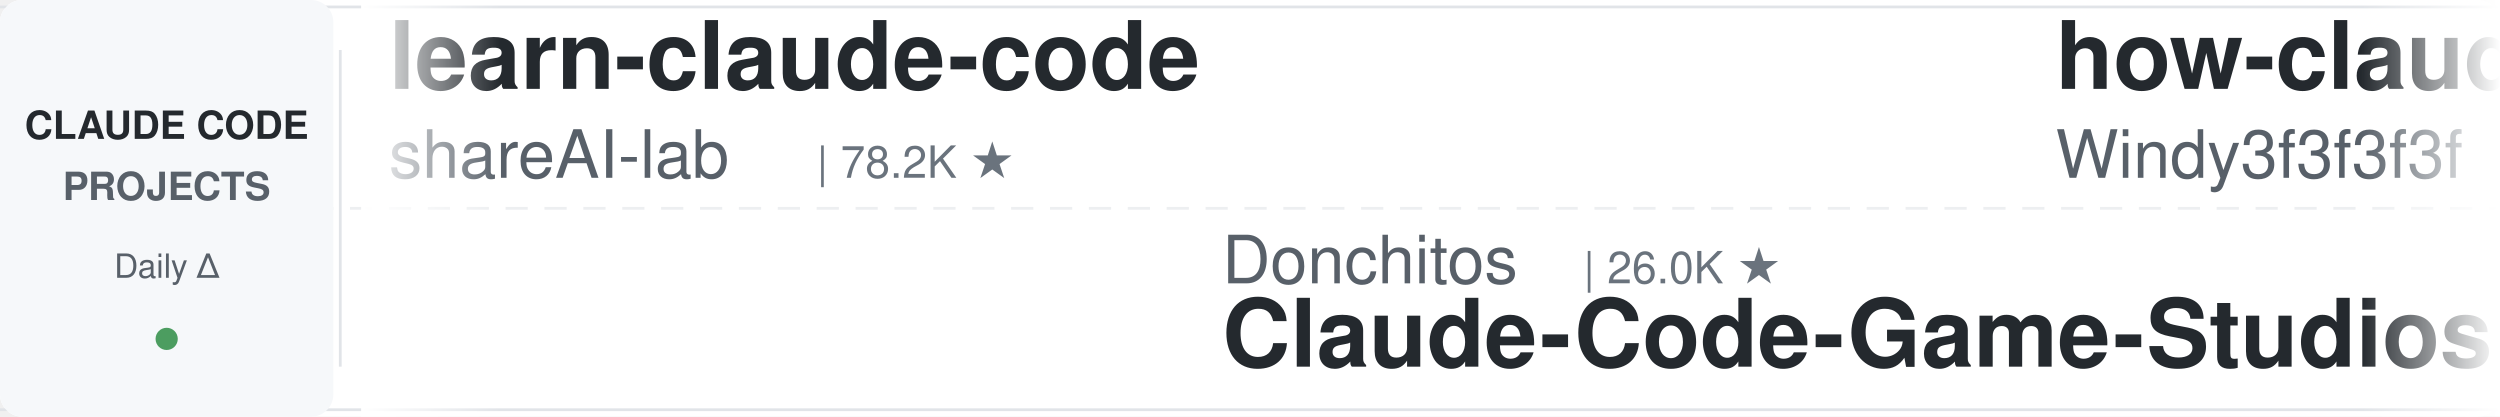
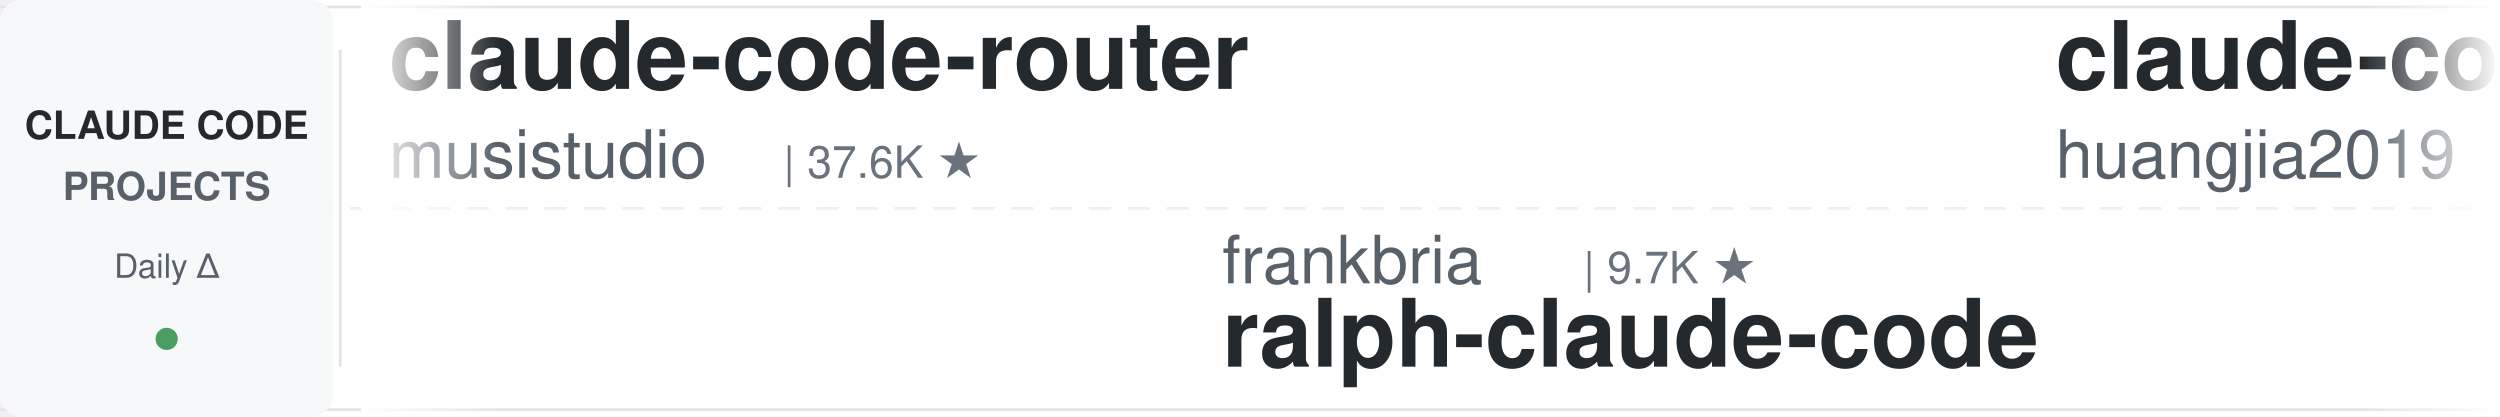
<svg xmlns="http://www.w3.org/2000/svg" width="900" height="150">
  <defs>
    <linearGradient id="leftFade" x1="0%" y1="0%" x2="100%" y2="0%">
      <stop offset="0%" style="stop-color:#ffffff;stop-opacity:1" />
      <stop offset="100%" style="stop-color:#ffffff;stop-opacity:0" />
    </linearGradient>
    <linearGradient id="rightFade" x1="0%" y1="0%" x2="100%" y2="0%">
      <stop offset="0%" style="stop-color:#ffffff;stop-opacity:0" />
      <stop offset="100%" style="stop-color:#ffffff;stop-opacity:1" />
    </linearGradient>
  </defs>
  <rect width="900" height="150" fill="#ffffff" rx="8" />
  <rect x="0" y="2" width="900" height="1" fill="#e1e4e8" />
  <rect x="0" y="147" width="900" height="1" fill="#e1e4e8" />
  <line x1="0" y1="75" x2="900" y2="75" stroke="#e1e4e8" stroke-width="1" stroke-dasharray="8 6" opacity="0.6" />
  <rect x="0" y="0" width="120" height="150" fill="#f6f8fa" rx="8" />
  <text x="60" y="50" font-family="-apple-system, BlinkMacSystemFont, 'Segoe UI', Helvetica, Arial, sans-serif" font-size="14" font-weight="600" fill="#24292e" text-anchor="middle">CLAUDE CODE</text>
  <text x="60" y="72" font-family="-apple-system, BlinkMacSystemFont, 'Segoe UI', Helvetica, Arial, sans-serif" font-size="14" font-weight="600" fill="#586069" text-anchor="middle">PROJECTS</text>
  <text x="60" y="100" font-family="-apple-system, BlinkMacSystemFont, 'Segoe UI', Helvetica, Arial, sans-serif" font-size="12" font-weight="500" fill="#586069" text-anchor="middle">Daily Δ</text>
  <circle cx="60" cy="122" r="4" fill="#22863a" opacity="0.8" />
  <rect x="122" y="18" width="1" height="114" fill="#e1e4e8" />
  <clipPath id="tickerClip">
    <rect x="130" y="0" width="770" height="150" />
  </clipPath>
  <g clip-path="url(#tickerClip)">
    <g id="tickerItems">
      <animateTransform attributeName="transform" attributeType="XML" type="translate" from="0 0" to="-3000 0" dur="54s" repeatCount="indefinite" />
      <g transform="translate(0, 0)">
-         <text x="140" y="32" font-family="-apple-system, BlinkMacSystemFont, 'Segoe UI', Helvetica, Arial, sans-serif" font-size="34" font-weight="600" fill="#24292e">learn-claude-code</text>
-         <text x="140" y="64" font-family="-apple-system, BlinkMacSystemFont, 'Segoe UI', Helvetica, Arial, sans-serif" font-size="24" font-weight="400" fill="#586069">shareAI-lab</text>
-         <text x="294" y="64" font-family="-apple-system, BlinkMacSystemFont, 'Segoe UI', Helvetica, Arial, sans-serif" font-size="16" font-weight="500" fill="#6a737d">| 78.2K ★</text>
+         <text x="140" y="32" font-family="-apple-system, BlinkMacSystemFont, 'Segoe UI', Helvetica, Arial, sans-serif" font-size="34" font-weight="600" fill="#24292e">claude-code-router</text>
+         <text x="140" y="64" font-family="-apple-system, BlinkMacSystemFont, 'Segoe UI', Helvetica, Arial, sans-serif" font-size="24" font-weight="400" fill="#586069">musistudio</text>
+         <text x="282" y="64" font-family="-apple-system, BlinkMacSystemFont, 'Segoe UI', Helvetica, Arial, sans-serif" font-size="16" font-weight="500" fill="#6a737d">| 37.6K ★</text>
      </g>
      <g transform="translate(300, 0)">
-         <text x="140" y="102" font-family="-apple-system, BlinkMacSystemFont, 'Segoe UI', Helvetica, Arial, sans-serif" font-size="24" font-weight="400" fill="#586069">Donchitos</text>
-         <text x="270" y="102" font-family="-apple-system, BlinkMacSystemFont, 'Segoe UI', Helvetica, Arial, sans-serif" font-size="16" font-weight="500" fill="#6a737d">| 26.0K ★</text>
-         <text x="140" y="132" font-family="-apple-system, BlinkMacSystemFont, 'Segoe UI', Helvetica, Arial, sans-serif" font-size="34" font-weight="600" fill="#24292e">Claude-Code-Game-Studios</text>
+         <text x="140" y="102" font-family="-apple-system, BlinkMacSystemFont, 'Segoe UI', Helvetica, Arial, sans-serif" font-size="24" font-weight="400" fill="#586069">frankbria</text>
+         <text x="270" y="102" font-family="-apple-system, BlinkMacSystemFont, 'Segoe UI', Helvetica, Arial, sans-serif" font-size="16" font-weight="500" fill="#6a737d">| 9.7K ★</text>
+         <text x="140" y="132" font-family="-apple-system, BlinkMacSystemFont, 'Segoe UI', Helvetica, Arial, sans-serif" font-size="34" font-weight="600" fill="#24292e">ralph-claude-code</text>
      </g>
      <g transform="translate(600, 0)">
-         <text x="140" y="32" font-family="-apple-system, BlinkMacSystemFont, 'Segoe UI', Helvetica, Arial, sans-serif" font-size="34" font-weight="600" fill="#24292e">how-claude-code-works</text>
-         <text x="140" y="64" font-family="-apple-system, BlinkMacSystemFont, 'Segoe UI', Helvetica, Arial, sans-serif" font-size="24" font-weight="400" fill="#586069">Windy3f3f3f3f</text>
-         <text x="318" y="64" font-family="-apple-system, BlinkMacSystemFont, 'Segoe UI', Helvetica, Arial, sans-serif" font-size="16" font-weight="500" fill="#6a737d">| 3.7K ★</text>
+         <text x="140" y="32" font-family="-apple-system, BlinkMacSystemFont, 'Segoe UI', Helvetica, Arial, sans-serif" font-size="34" font-weight="600" fill="#24292e">claude-code-engineering</text>
+         <text x="140" y="64" font-family="-apple-system, BlinkMacSystemFont, 'Segoe UI', Helvetica, Arial, sans-serif" font-size="24" font-weight="400" fill="#586069">huangjia2019</text>
+         <text x="306" y="64" font-family="-apple-system, BlinkMacSystemFont, 'Segoe UI', Helvetica, Arial, sans-serif" font-size="16" font-weight="500" fill="#6a737d">| 1.1K ★</text>
      </g>
      <g transform="translate(900, 0)">
-         <text x="140" y="102" font-family="-apple-system, BlinkMacSystemFont, 'Segoe UI', Helvetica, Arial, sans-serif" font-size="24" font-weight="400" fill="#586069">Piebald-AI</text>
-         <text x="282" y="102" font-family="-apple-system, BlinkMacSystemFont, 'Segoe UI', Helvetica, Arial, sans-serif" font-size="16" font-weight="500" fill="#6a737d">| 12.9K ★</text>
-         <text x="140" y="132" font-family="-apple-system, BlinkMacSystemFont, 'Segoe UI', Helvetica, Arial, sans-serif" font-size="34" font-weight="600" fill="#24292e">claude-code-system-promp...</text>
+         <text x="140" y="102" font-family="-apple-system, BlinkMacSystemFont, 'Segoe UI', Helvetica, Arial, sans-serif" font-size="24" font-weight="400" fill="#586069">overwirehq</text>
+         <text x="282" y="102" font-family="-apple-system, BlinkMacSystemFont, 'Segoe UI', Helvetica, Arial, sans-serif" font-size="16" font-weight="500" fill="#6a737d">| 2.8K ★</text>
+         <text x="140" y="132" font-family="-apple-system, BlinkMacSystemFont, 'Segoe UI', Helvetica, Arial, sans-serif" font-size="34" font-weight="600" fill="#24292e">claude-code-telegram</text>
      </g>
      <g transform="translate(1200, 0)">
-         <text x="140" y="32" font-family="-apple-system, BlinkMacSystemFont, 'Segoe UI', Helvetica, Arial, sans-serif" font-size="34" font-weight="600" fill="#24292e">sc-claude-code-files</text>
-         <text x="140" y="64" font-family="-apple-system, BlinkMacSystemFont, 'Segoe UI', Helvetica, Arial, sans-serif" font-size="24" font-weight="400" fill="#586069">https-deeplearning-ai</text>
-         <text x="414" y="64" font-family="-apple-system, BlinkMacSystemFont, 'Segoe UI', Helvetica, Arial, sans-serif" font-size="16" font-weight="500" fill="#6a737d">| 555 ★</text>
+         <text x="140" y="32" font-family="-apple-system, BlinkMacSystemFont, 'Segoe UI', Helvetica, Arial, sans-serif" font-size="34" font-weight="600" fill="#24292e">claude-code-guide</text>
+         <text x="140" y="64" font-family="-apple-system, BlinkMacSystemFont, 'Segoe UI', Helvetica, Arial, sans-serif" font-size="24" font-weight="400" fill="#586069">Cranot</text>
+         <text x="234" y="64" font-family="-apple-system, BlinkMacSystemFont, 'Segoe UI', Helvetica, Arial, sans-serif" font-size="16" font-weight="500" fill="#6a737d">| 2.9K ★</text>
      </g>
      <g transform="translate(1500, 0)">
-         <text x="140" y="102" font-family="-apple-system, BlinkMacSystemFont, 'Segoe UI', Helvetica, Arial, sans-serif" font-size="24" font-weight="400" fill="#586069">FlorianBruniaux</text>
-         <text x="342" y="102" font-family="-apple-system, BlinkMacSystemFont, 'Segoe UI', Helvetica, Arial, sans-serif" font-size="16" font-weight="500" fill="#6a737d">| 6.1K ★</text>
-         <text x="140" y="132" font-family="-apple-system, BlinkMacSystemFont, 'Segoe UI', Helvetica, Arial, sans-serif" font-size="34" font-weight="600" fill="#24292e">claude-code-ultimate-gui...</text>
+         <text x="140" y="102" font-family="-apple-system, BlinkMacSystemFont, 'Segoe UI', Helvetica, Arial, sans-serif" font-size="24" font-weight="400" fill="#586069">diet103</text>
+         <text x="246" y="102" font-family="-apple-system, BlinkMacSystemFont, 'Segoe UI', Helvetica, Arial, sans-serif" font-size="16" font-weight="500" fill="#6a737d">| 10.0K ★</text>
+         <text x="140" y="132" font-family="-apple-system, BlinkMacSystemFont, 'Segoe UI', Helvetica, Arial, sans-serif" font-size="34" font-weight="600" fill="#24292e">claude-code-infrastructu...</text>
      </g>
      <g transform="translate(1800, 0)">
-         <text x="140" y="32" font-family="-apple-system, BlinkMacSystemFont, 'Segoe UI', Helvetica, Arial, sans-serif" font-size="34" font-weight="600" fill="#24292e">claude-code-harness</text>
-         <text x="140" y="64" font-family="-apple-system, BlinkMacSystemFont, 'Segoe UI', Helvetica, Arial, sans-serif" font-size="24" font-weight="400" fill="#586069">Chachamaru127</text>
-         <text x="318" y="64" font-family="-apple-system, BlinkMacSystemFont, 'Segoe UI', Helvetica, Arial, sans-serif" font-size="16" font-weight="500" fill="#6a737d">| 3.2K ★</text>
+         <text x="140" y="32" font-family="-apple-system, BlinkMacSystemFont, 'Segoe UI', Helvetica, Arial, sans-serif" font-size="34" font-weight="600" fill="#24292e">oh-my-claudecode</text>
+         <text x="140" y="64" font-family="-apple-system, BlinkMacSystemFont, 'Segoe UI', Helvetica, Arial, sans-serif" font-size="24" font-weight="400" fill="#586069">Yeachan-Heo</text>
+         <text x="294" y="64" font-family="-apple-system, BlinkMacSystemFont, 'Segoe UI', Helvetica, Arial, sans-serif" font-size="16" font-weight="500" fill="#6a737d">| 39.7K ★</text>
      </g>
      <g transform="translate(2100, 0)">
-         <text x="140" y="102" font-family="-apple-system, BlinkMacSystemFont, 'Segoe UI', Helvetica, Arial, sans-serif" font-size="24" font-weight="400" fill="#586069">SeemSeam</text>
-         <text x="258" y="102" font-family="-apple-system, BlinkMacSystemFont, 'Segoe UI', Helvetica, Arial, sans-serif" font-size="16" font-weight="500" fill="#6a737d">| 3.6K ★</text>
-         <text x="140" y="132" font-family="-apple-system, BlinkMacSystemFont, 'Segoe UI', Helvetica, Arial, sans-serif" font-size="34" font-weight="600" fill="#24292e">claude_codex_bridge</text>
+         <text x="140" y="102" font-family="-apple-system, BlinkMacSystemFont, 'Segoe UI', Helvetica, Arial, sans-serif" font-size="24" font-weight="400" fill="#586069">huangserva</text>
+         <text x="282" y="102" font-family="-apple-system, BlinkMacSystemFont, 'Segoe UI', Helvetica, Arial, sans-serif" font-size="16" font-weight="500" fill="#6a737d">| 629 ★</text>
+         <text x="140" y="132" font-family="-apple-system, BlinkMacSystemFont, 'Segoe UI', Helvetica, Arial, sans-serif" font-size="34" font-weight="600" fill="#24292e">claude-code-cli</text>
      </g>
      <g transform="translate(2400, 0)">
-         <text x="140" y="32" font-family="-apple-system, BlinkMacSystemFont, 'Segoe UI', Helvetica, Arial, sans-serif" font-size="34" font-weight="600" fill="#24292e">claude-code-prompts</text>
-         <text x="140" y="64" font-family="-apple-system, BlinkMacSystemFont, 'Segoe UI', Helvetica, Arial, sans-serif" font-size="24" font-weight="400" fill="#586069">repowise-dev</text>
-         <text x="306" y="64" font-family="-apple-system, BlinkMacSystemFont, 'Segoe UI', Helvetica, Arial, sans-serif" font-size="16" font-weight="500" fill="#6a737d">| 1.2K ★</text>
+         <text x="140" y="32" font-family="-apple-system, BlinkMacSystemFont, 'Segoe UI', Helvetica, Arial, sans-serif" font-size="34" font-weight="600" fill="#24292e">everything-claude-code-z...</text>
+         <text x="140" y="64" font-family="-apple-system, BlinkMacSystemFont, 'Segoe UI', Helvetica, Arial, sans-serif" font-size="24" font-weight="400" fill="#586069">xu-xiang</text>
+         <text x="258" y="64" font-family="-apple-system, BlinkMacSystemFont, 'Segoe UI', Helvetica, Arial, sans-serif" font-size="16" font-weight="500" fill="#6a737d">| 2.0K ★</text>
      </g>
      <g transform="translate(2700, 0)">
-         <text x="140" y="102" font-family="-apple-system, BlinkMacSystemFont, 'Segoe UI', Helvetica, Arial, sans-serif" font-size="24" font-weight="400" fill="#586069">ChrisWiles</text>
-         <text x="282" y="102" font-family="-apple-system, BlinkMacSystemFont, 'Segoe UI', Helvetica, Arial, sans-serif" font-size="16" font-weight="500" fill="#6a737d">| 6.1K ★</text>
-         <text x="140" y="132" font-family="-apple-system, BlinkMacSystemFont, 'Segoe UI', Helvetica, Arial, sans-serif" font-size="34" font-weight="600" fill="#24292e">claude-code-showcase</text>
+         <text x="140" y="102" font-family="-apple-system, BlinkMacSystemFont, 'Segoe UI', Helvetica, Arial, sans-serif" font-size="24" font-weight="400" fill="#586069">OneRedOak</text>
+         <text x="270" y="102" font-family="-apple-system, BlinkMacSystemFont, 'Segoe UI', Helvetica, Arial, sans-serif" font-size="16" font-weight="500" fill="#6a737d">| 3.9K ★</text>
+         <text x="140" y="132" font-family="-apple-system, BlinkMacSystemFont, 'Segoe UI', Helvetica, Arial, sans-serif" font-size="34" font-weight="600" fill="#24292e">claude-code-workflows</text>
      </g>
      <g transform="translate(3000, 0)">
-         <text x="140" y="32" font-family="-apple-system, BlinkMacSystemFont, 'Segoe UI', Helvetica, Arial, sans-serif" font-size="34" font-weight="600" fill="#24292e">learn-claude-code</text>
-         <text x="140" y="64" font-family="-apple-system, BlinkMacSystemFont, 'Segoe UI', Helvetica, Arial, sans-serif" font-size="24" font-weight="400" fill="#586069">shareAI-lab</text>
-         <text x="294" y="64" font-family="-apple-system, BlinkMacSystemFont, 'Segoe UI', Helvetica, Arial, sans-serif" font-size="16" font-weight="500" fill="#6a737d">| 78.2K ★</text>
+         <text x="140" y="32" font-family="-apple-system, BlinkMacSystemFont, 'Segoe UI', Helvetica, Arial, sans-serif" font-size="34" font-weight="600" fill="#24292e">claude-code-router</text>
+         <text x="140" y="64" font-family="-apple-system, BlinkMacSystemFont, 'Segoe UI', Helvetica, Arial, sans-serif" font-size="24" font-weight="400" fill="#586069">musistudio</text>
+         <text x="282" y="64" font-family="-apple-system, BlinkMacSystemFont, 'Segoe UI', Helvetica, Arial, sans-serif" font-size="16" font-weight="500" fill="#6a737d">| 37.6K ★</text>
      </g>
      <g transform="translate(3300, 0)">
-         <text x="140" y="102" font-family="-apple-system, BlinkMacSystemFont, 'Segoe UI', Helvetica, Arial, sans-serif" font-size="24" font-weight="400" fill="#586069">Donchitos</text>
-         <text x="270" y="102" font-family="-apple-system, BlinkMacSystemFont, 'Segoe UI', Helvetica, Arial, sans-serif" font-size="16" font-weight="500" fill="#6a737d">| 26.0K ★</text>
-         <text x="140" y="132" font-family="-apple-system, BlinkMacSystemFont, 'Segoe UI', Helvetica, Arial, sans-serif" font-size="34" font-weight="600" fill="#24292e">Claude-Code-Game-Studios</text>
+         <text x="140" y="102" font-family="-apple-system, BlinkMacSystemFont, 'Segoe UI', Helvetica, Arial, sans-serif" font-size="24" font-weight="400" fill="#586069">frankbria</text>
+         <text x="270" y="102" font-family="-apple-system, BlinkMacSystemFont, 'Segoe UI', Helvetica, Arial, sans-serif" font-size="16" font-weight="500" fill="#6a737d">| 9.7K ★</text>
+         <text x="140" y="132" font-family="-apple-system, BlinkMacSystemFont, 'Segoe UI', Helvetica, Arial, sans-serif" font-size="34" font-weight="600" fill="#24292e">ralph-claude-code</text>
      </g>
      <g transform="translate(3600, 0)">
-         <text x="140" y="32" font-family="-apple-system, BlinkMacSystemFont, 'Segoe UI', Helvetica, Arial, sans-serif" font-size="34" font-weight="600" fill="#24292e">how-claude-code-works</text>
-         <text x="140" y="64" font-family="-apple-system, BlinkMacSystemFont, 'Segoe UI', Helvetica, Arial, sans-serif" font-size="24" font-weight="400" fill="#586069">Windy3f3f3f3f</text>
-         <text x="318" y="64" font-family="-apple-system, BlinkMacSystemFont, 'Segoe UI', Helvetica, Arial, sans-serif" font-size="16" font-weight="500" fill="#6a737d">| 3.7K ★</text>
+         <text x="140" y="32" font-family="-apple-system, BlinkMacSystemFont, 'Segoe UI', Helvetica, Arial, sans-serif" font-size="34" font-weight="600" fill="#24292e">claude-code-engineering</text>
+         <text x="140" y="64" font-family="-apple-system, BlinkMacSystemFont, 'Segoe UI', Helvetica, Arial, sans-serif" font-size="24" font-weight="400" fill="#586069">huangjia2019</text>
+         <text x="306" y="64" font-family="-apple-system, BlinkMacSystemFont, 'Segoe UI', Helvetica, Arial, sans-serif" font-size="16" font-weight="500" fill="#6a737d">| 1.1K ★</text>
      </g>
      <g transform="translate(3900, 0)">
-         <text x="140" y="102" font-family="-apple-system, BlinkMacSystemFont, 'Segoe UI', Helvetica, Arial, sans-serif" font-size="24" font-weight="400" fill="#586069">Piebald-AI</text>
-         <text x="282" y="102" font-family="-apple-system, BlinkMacSystemFont, 'Segoe UI', Helvetica, Arial, sans-serif" font-size="16" font-weight="500" fill="#6a737d">| 12.9K ★</text>
-         <text x="140" y="132" font-family="-apple-system, BlinkMacSystemFont, 'Segoe UI', Helvetica, Arial, sans-serif" font-size="34" font-weight="600" fill="#24292e">claude-code-system-promp...</text>
+         <text x="140" y="102" font-family="-apple-system, BlinkMacSystemFont, 'Segoe UI', Helvetica, Arial, sans-serif" font-size="24" font-weight="400" fill="#586069">overwirehq</text>
+         <text x="282" y="102" font-family="-apple-system, BlinkMacSystemFont, 'Segoe UI', Helvetica, Arial, sans-serif" font-size="16" font-weight="500" fill="#6a737d">| 2.8K ★</text>
+         <text x="140" y="132" font-family="-apple-system, BlinkMacSystemFont, 'Segoe UI', Helvetica, Arial, sans-serif" font-size="34" font-weight="600" fill="#24292e">claude-code-telegram</text>
      </g>
    </g>
  </g>
  <rect x="130" y="0" width="50" height="150" fill="url(#leftFade)" />
  <rect x="850" y="0" width="50" height="150" fill="url(#rightFade)" />
</svg>
